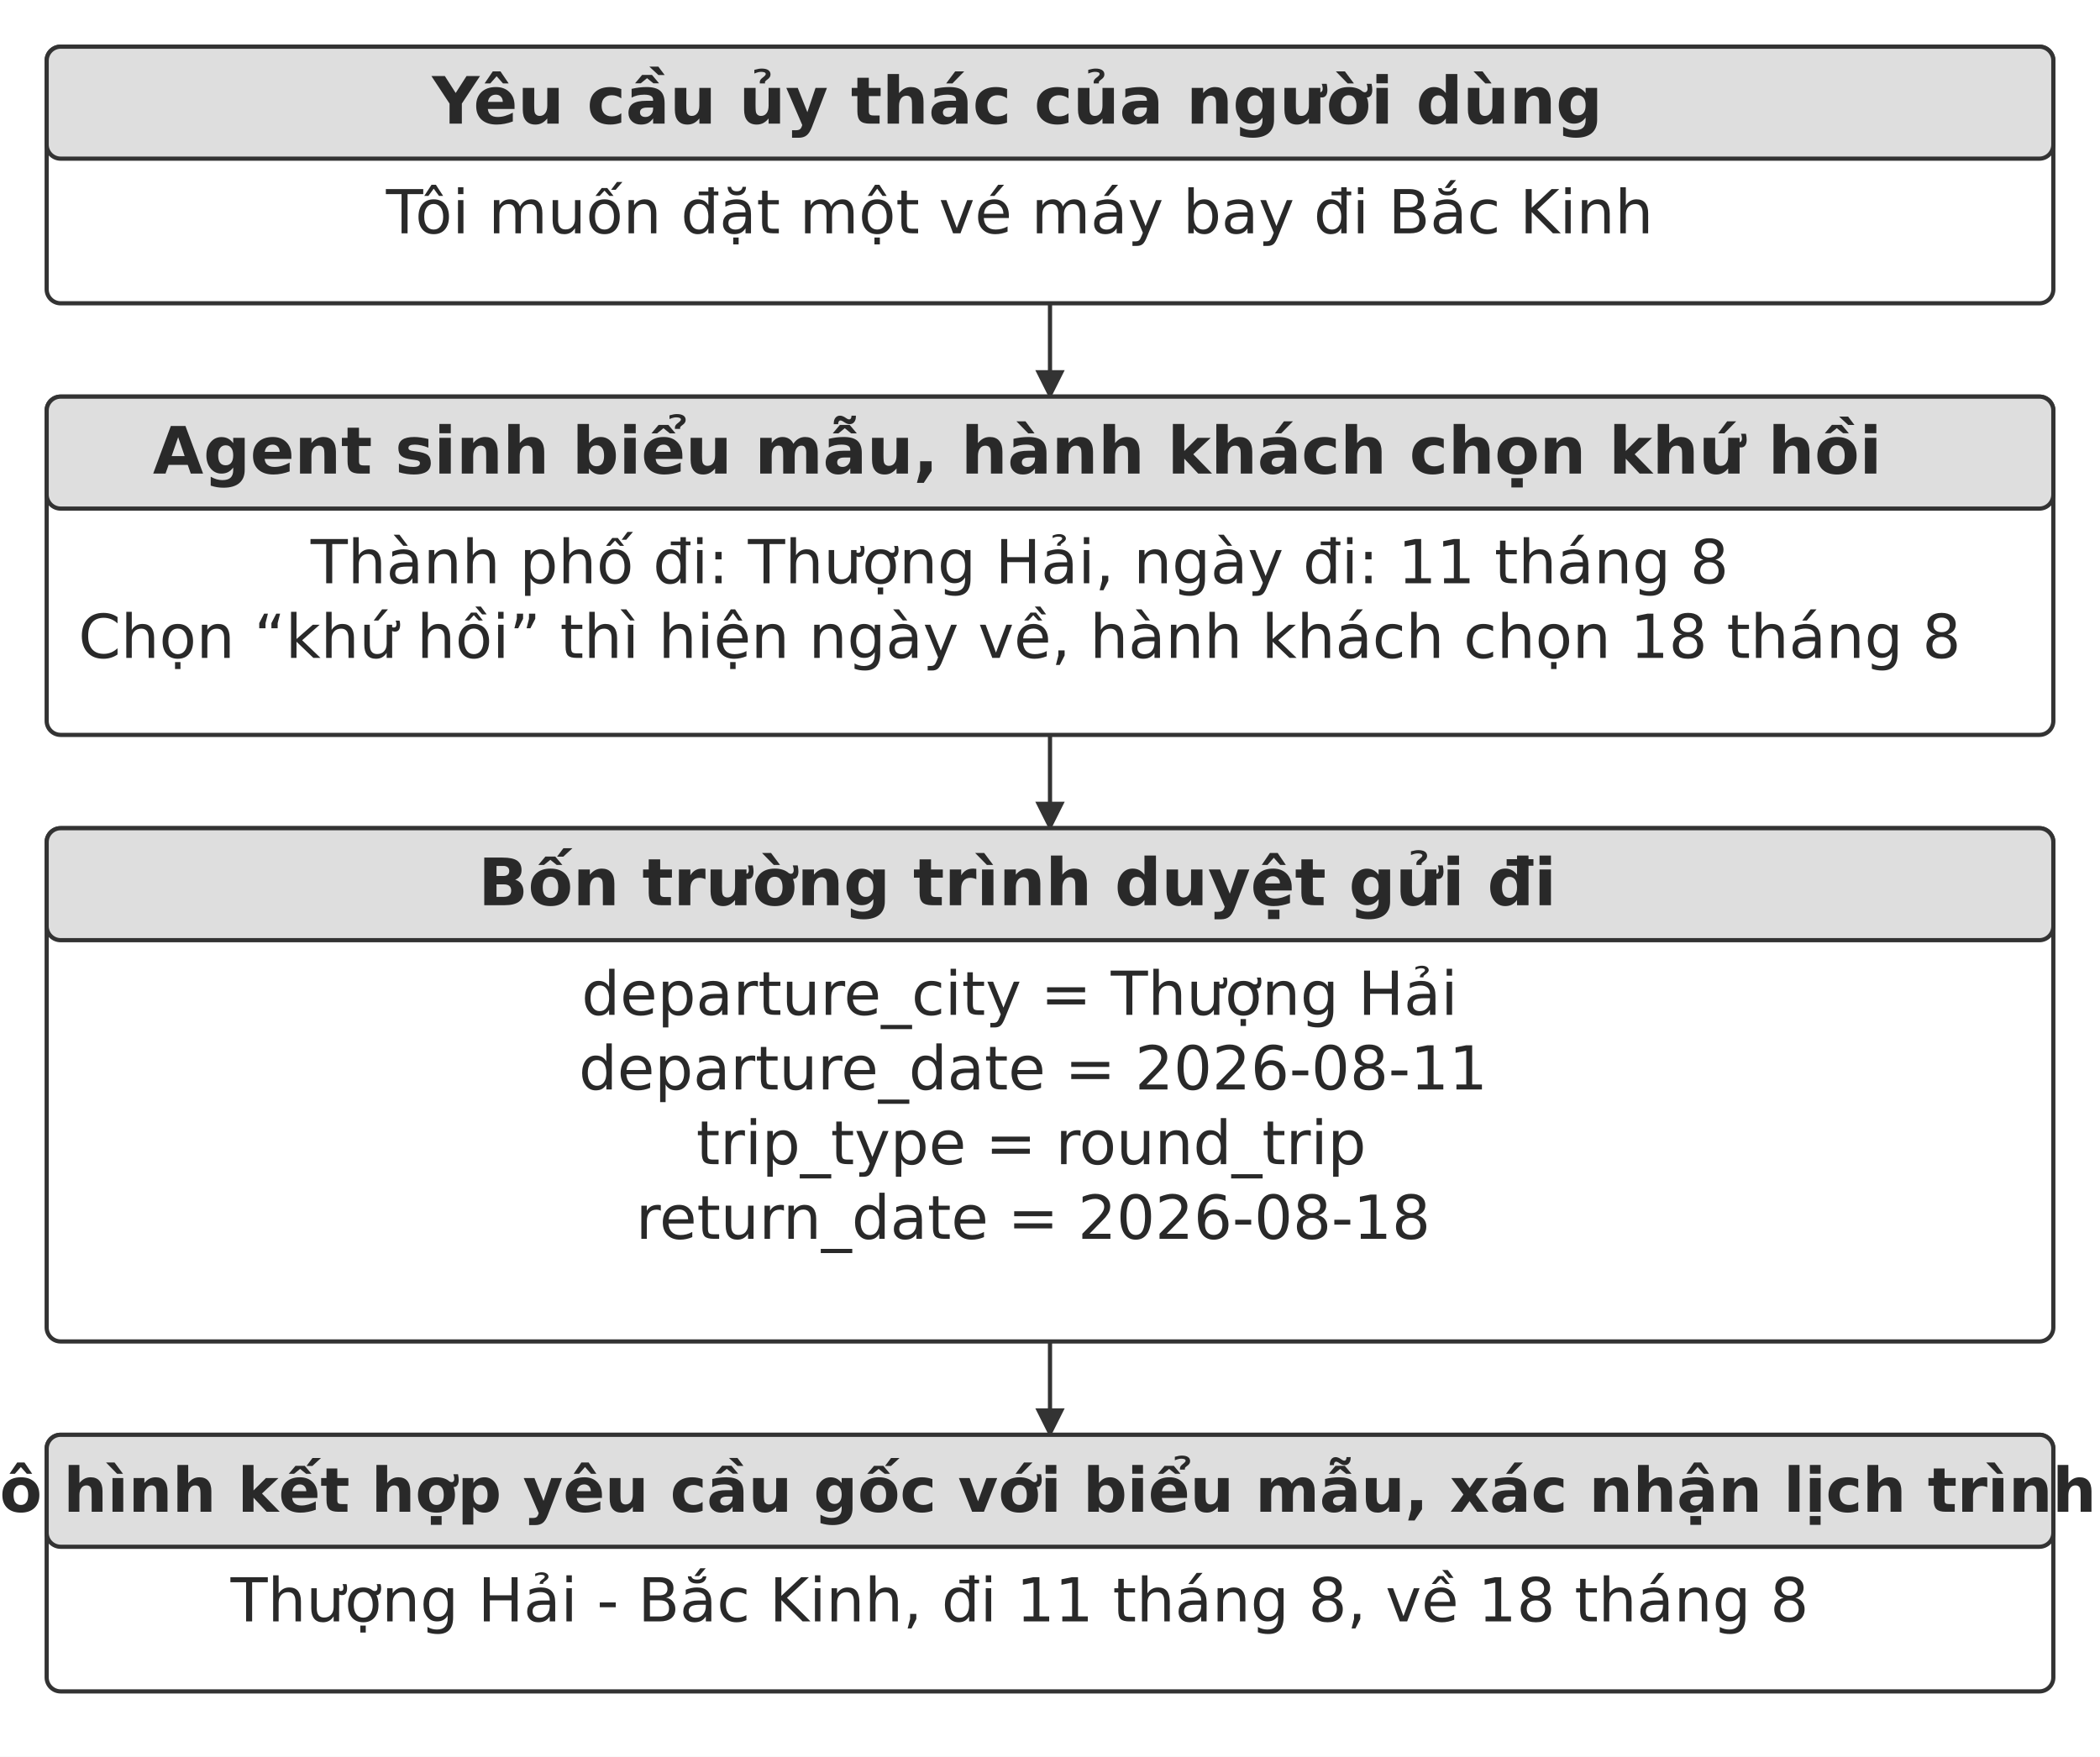
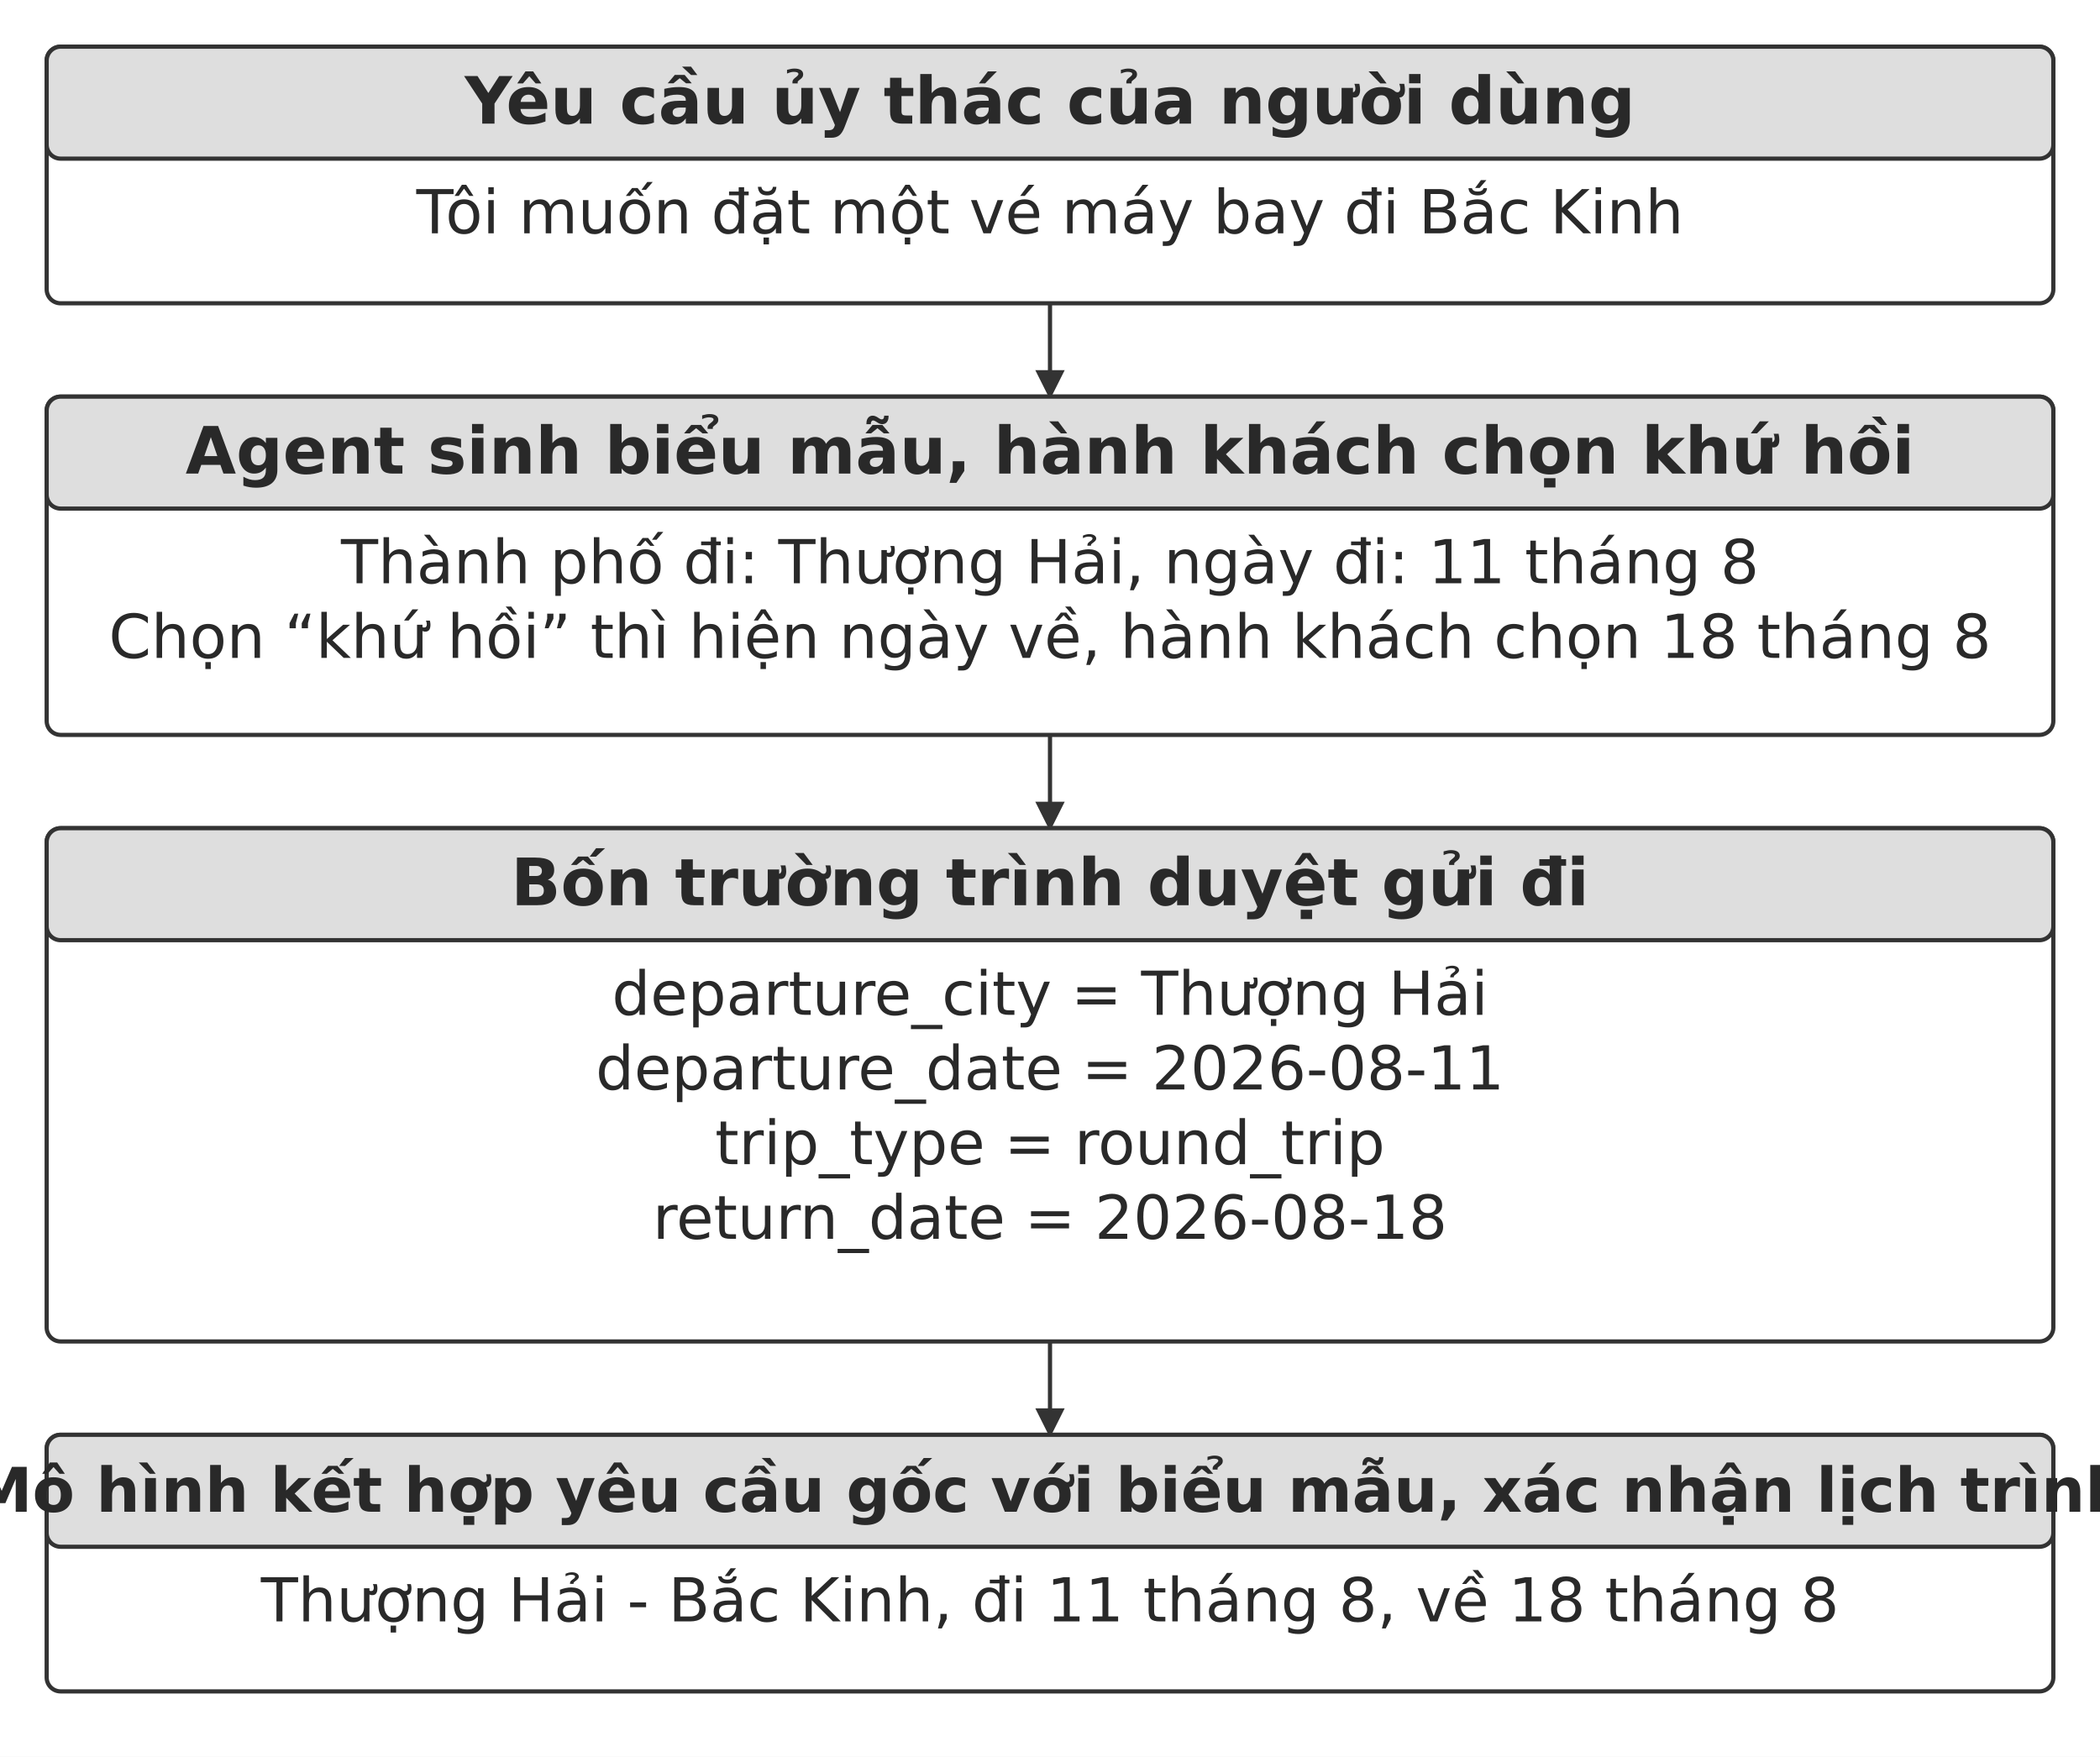
<svg xmlns="http://www.w3.org/2000/svg" width="106.000mm" height="88.687mm" viewBox="0 0 900 753" role="img" aria-labelledby="title desc">
  <defs>
    <marker id="arrow" viewBox="0 0 10 10" refX="9" refY="5" markerWidth="7" markerHeight="7" orient="auto-start-reverse">
      <path d="M0 0 L10 5 L0 10 Z" fill="#333333" />
    </marker>
  </defs>
  <rect width="900" height="753" fill="#ffffff" y="0" />
  <rect x="20" y="20" width="860" height="110" rx="6" fill="#ffffff" stroke="#333333" stroke-width="1.8" />
  <rect x="20" y="20" width="860" height="48" rx="6" fill="#dedede" stroke="#333333" stroke-width="1.8" />
-   <text x="436" y="53" text-anchor="middle" font-family="&quot;DejaVu Sans&quot;, Arial, &quot;Helvetica Neue&quot;, sans-serif" font-size="28.0" font-weight="700" fill="#292929">Yêu cầu ủy thác của người dùng</text>
-   <text x="437" y="100" text-anchor="middle" font-family="&quot;DejaVu Sans&quot;, Arial, &quot;Helvetica Neue&quot;, sans-serif" font-size="26.0" font-weight="400" fill="#292929">Tôi muốn đặt một vé máy bay đi Bắc Kinh</text>
+   <text x="450" y="53" text-anchor="middle" font-family="&quot;DejaVu Sans&quot;, Arial, &quot;Helvetica Neue&quot;, sans-serif" font-size="28.0" font-weight="700" fill="#292929">Yêu cầu ủy thác của người dùng</text>
+   <text x="450" y="100" text-anchor="middle" font-family="&quot;DejaVu Sans&quot;, Arial, &quot;Helvetica Neue&quot;, sans-serif" font-size="26.0" font-weight="400" fill="#292929">Tôi muốn đặt một vé máy bay đi Bắc Kinh</text>
  <path d="M450 130 L450 170" fill="none" stroke="#333333" stroke-width="1.8" marker-end="url(#arrow)" />
  <rect x="20" y="170" width="860" height="145" rx="6" fill="#ffffff" stroke="#333333" stroke-width="1.8" />
  <rect x="20" y="170" width="860" height="48" rx="6" fill="#dedede" stroke="#333333" stroke-width="1.8" />
-   <text x="436" y="203" text-anchor="middle" font-family="&quot;DejaVu Sans&quot;, Arial, &quot;Helvetica Neue&quot;, sans-serif" font-size="28.0" font-weight="700" fill="#292929">Agent sinh biểu mẫu, hành khách chọn khứ hồi</text>
-   <text x="437" y="250" text-anchor="middle" font-family="&quot;DejaVu Sans&quot;, Arial, &quot;Helvetica Neue&quot;, sans-serif" font-size="26.0" font-weight="400" fill="#292929">Thành phố đi: Thượng Hải, ngày đi: 11 tháng 8</text>
-   <text x="437" y="282" text-anchor="middle" font-family="&quot;DejaVu Sans&quot;, Arial, &quot;Helvetica Neue&quot;, sans-serif" font-size="26.0" font-weight="400" fill="#292929">Chọn “khứ hồi” thì hiện ngày về, hành khách chọn 18 tháng 8</text>
+   <text x="450" y="203" text-anchor="middle" font-family="&quot;DejaVu Sans&quot;, Arial, &quot;Helvetica Neue&quot;, sans-serif" font-size="28.0" font-weight="700" fill="#292929">Agent sinh biểu mẫu, hành khách chọn khứ hồi</text>
+   <text x="450" y="250" text-anchor="middle" font-family="&quot;DejaVu Sans&quot;, Arial, &quot;Helvetica Neue&quot;, sans-serif" font-size="26.0" font-weight="400" fill="#292929">Thành phố đi: Thượng Hải, ngày đi: 11 tháng 8</text>
+   <text x="450" y="282" text-anchor="middle" font-family="&quot;DejaVu Sans&quot;, Arial, &quot;Helvetica Neue&quot;, sans-serif" font-size="26.0" font-weight="400" fill="#292929">Chọn “khứ hồi” thì hiện ngày về, hành khách chọn 18 tháng 8</text>
  <path d="M450 315 L450 355" fill="none" stroke="#333333" stroke-width="1.8" marker-end="url(#arrow)" />
  <rect x="20" y="355" width="860" height="220" rx="6" fill="#ffffff" stroke="#333333" stroke-width="1.8" />
  <rect x="20" y="355" width="860" height="48" rx="6" fill="#dedede" stroke="#333333" stroke-width="1.8" />
-   <text x="436" y="388" text-anchor="middle" font-family="&quot;DejaVu Sans&quot;, Arial, &quot;Helvetica Neue&quot;, sans-serif" font-size="28.0" font-weight="700" fill="#292929">Bốn trường trình duyệt gửi đi</text>
-   <text x="437" y="435" text-anchor="middle" font-family="&quot;DejaVu Sans&quot;, Arial, &quot;Helvetica Neue&quot;, sans-serif" font-size="26.0" font-weight="400" fill="#292929">departure_city = Thượng Hải</text>
-   <text x="442.78" y="467" text-anchor="middle" font-family="&quot;DejaVu Sans&quot;, Arial, &quot;Helvetica Neue&quot;, sans-serif" font-size="26.0" font-weight="400" fill="#292929">departure_date = 2026-08-11</text>
-   <text x="441.94" y="499" text-anchor="middle" font-family="&quot;DejaVu Sans&quot;, Arial, &quot;Helvetica Neue&quot;, sans-serif" font-size="26.0" font-weight="400" fill="#292929">trip_type = round_trip</text>
-   <text x="442.78" y="531" text-anchor="middle" font-family="&quot;DejaVu Sans&quot;, Arial, &quot;Helvetica Neue&quot;, sans-serif" font-size="26.0" font-weight="400" fill="#292929">return_date = 2026-08-18</text>
+   <text x="450" y="388" text-anchor="middle" font-family="&quot;DejaVu Sans&quot;, Arial, &quot;Helvetica Neue&quot;, sans-serif" font-size="28.0" font-weight="700" fill="#292929">Bốn trường trình duyệt gửi đi</text>
+   <text x="450" y="435" text-anchor="middle" font-family="&quot;DejaVu Sans&quot;, Arial, &quot;Helvetica Neue&quot;, sans-serif" font-size="26.0" font-weight="400" fill="#292929">departure_city = Thượng Hải</text>
+   <text x="450" y="467" text-anchor="middle" font-family="&quot;DejaVu Sans&quot;, Arial, &quot;Helvetica Neue&quot;, sans-serif" font-size="26.0" font-weight="400" fill="#292929">departure_date = 2026-08-11</text>
+   <text x="450" y="499" text-anchor="middle" font-family="&quot;DejaVu Sans&quot;, Arial, &quot;Helvetica Neue&quot;, sans-serif" font-size="26.0" font-weight="400" fill="#292929">trip_type = round_trip</text>
+   <text x="450" y="531" text-anchor="middle" font-family="&quot;DejaVu Sans&quot;, Arial, &quot;Helvetica Neue&quot;, sans-serif" font-size="26.0" font-weight="400" fill="#292929">return_date = 2026-08-18</text>
  <path d="M450 575 L450 615" fill="none" stroke="#333333" stroke-width="1.8" marker-end="url(#arrow)" />
  <rect x="20" y="615" width="860" height="110" rx="6" fill="#ffffff" stroke="#333333" stroke-width="1.8" />
  <rect x="20" y="615" width="860" height="48" rx="6" fill="#dedede" stroke="#333333" stroke-width="1.8" />
-   <text x="436" y="648" text-anchor="middle" font-family="&quot;DejaVu Sans&quot;, Arial, &quot;Helvetica Neue&quot;, sans-serif" font-size="26.4" font-weight="700" fill="#292929">Mô hình kết hợp yêu cầu gốc với biểu mẫu, xác nhận lịch trình</text>
-   <text x="437" y="695" text-anchor="middle" font-family="&quot;DejaVu Sans&quot;, Arial, &quot;Helvetica Neue&quot;, sans-serif" font-size="26.0" font-weight="400" fill="#292929">Thượng Hải - Bắc Kinh, đi 11 tháng 8, về 18 tháng 8</text>
+   <text x="450" y="648" text-anchor="middle" font-family="&quot;DejaVu Sans&quot;, Arial, &quot;Helvetica Neue&quot;, sans-serif" font-size="26.4" font-weight="700" fill="#292929">Mô hình kết hợp yêu cầu gốc với biểu mẫu, xác nhận lịch trình</text>
+   <text x="450" y="695" text-anchor="middle" font-family="&quot;DejaVu Sans&quot;, Arial, &quot;Helvetica Neue&quot;, sans-serif" font-size="26.0" font-weight="400" fill="#292929">Thượng Hải - Bắc Kinh, đi 11 tháng 8, về 18 tháng 8</text>
  <defs />
</svg>
